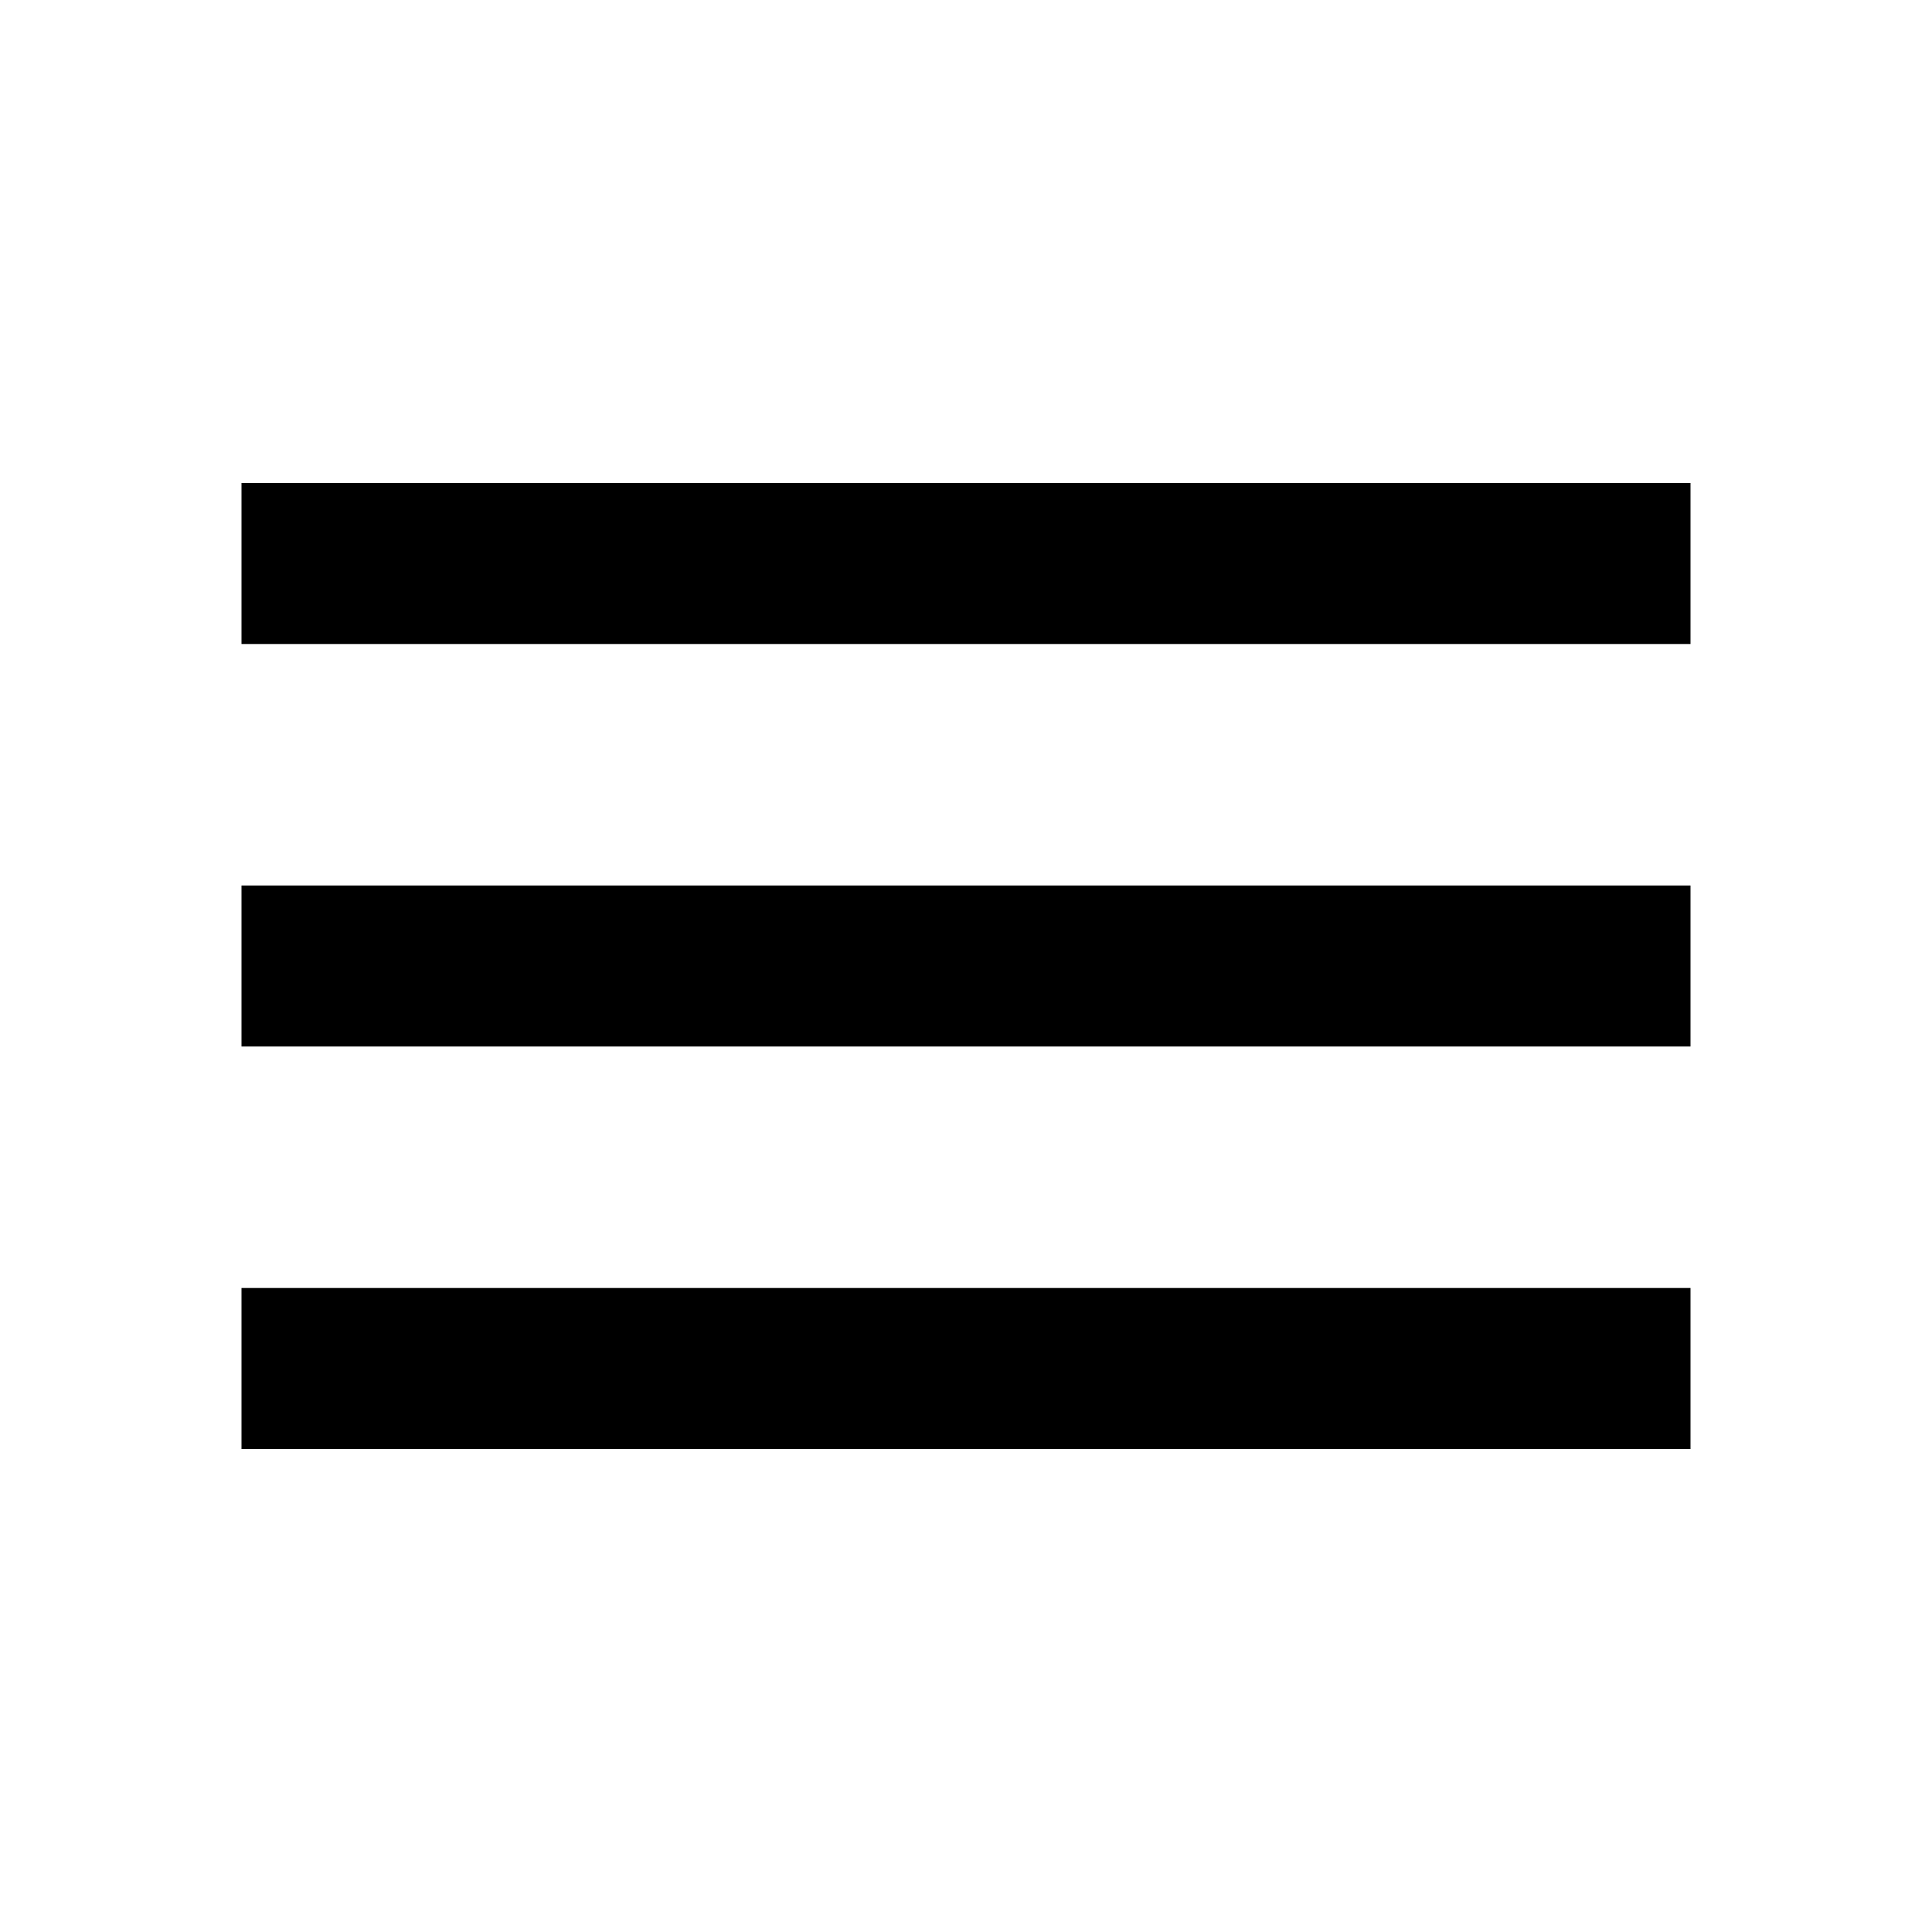
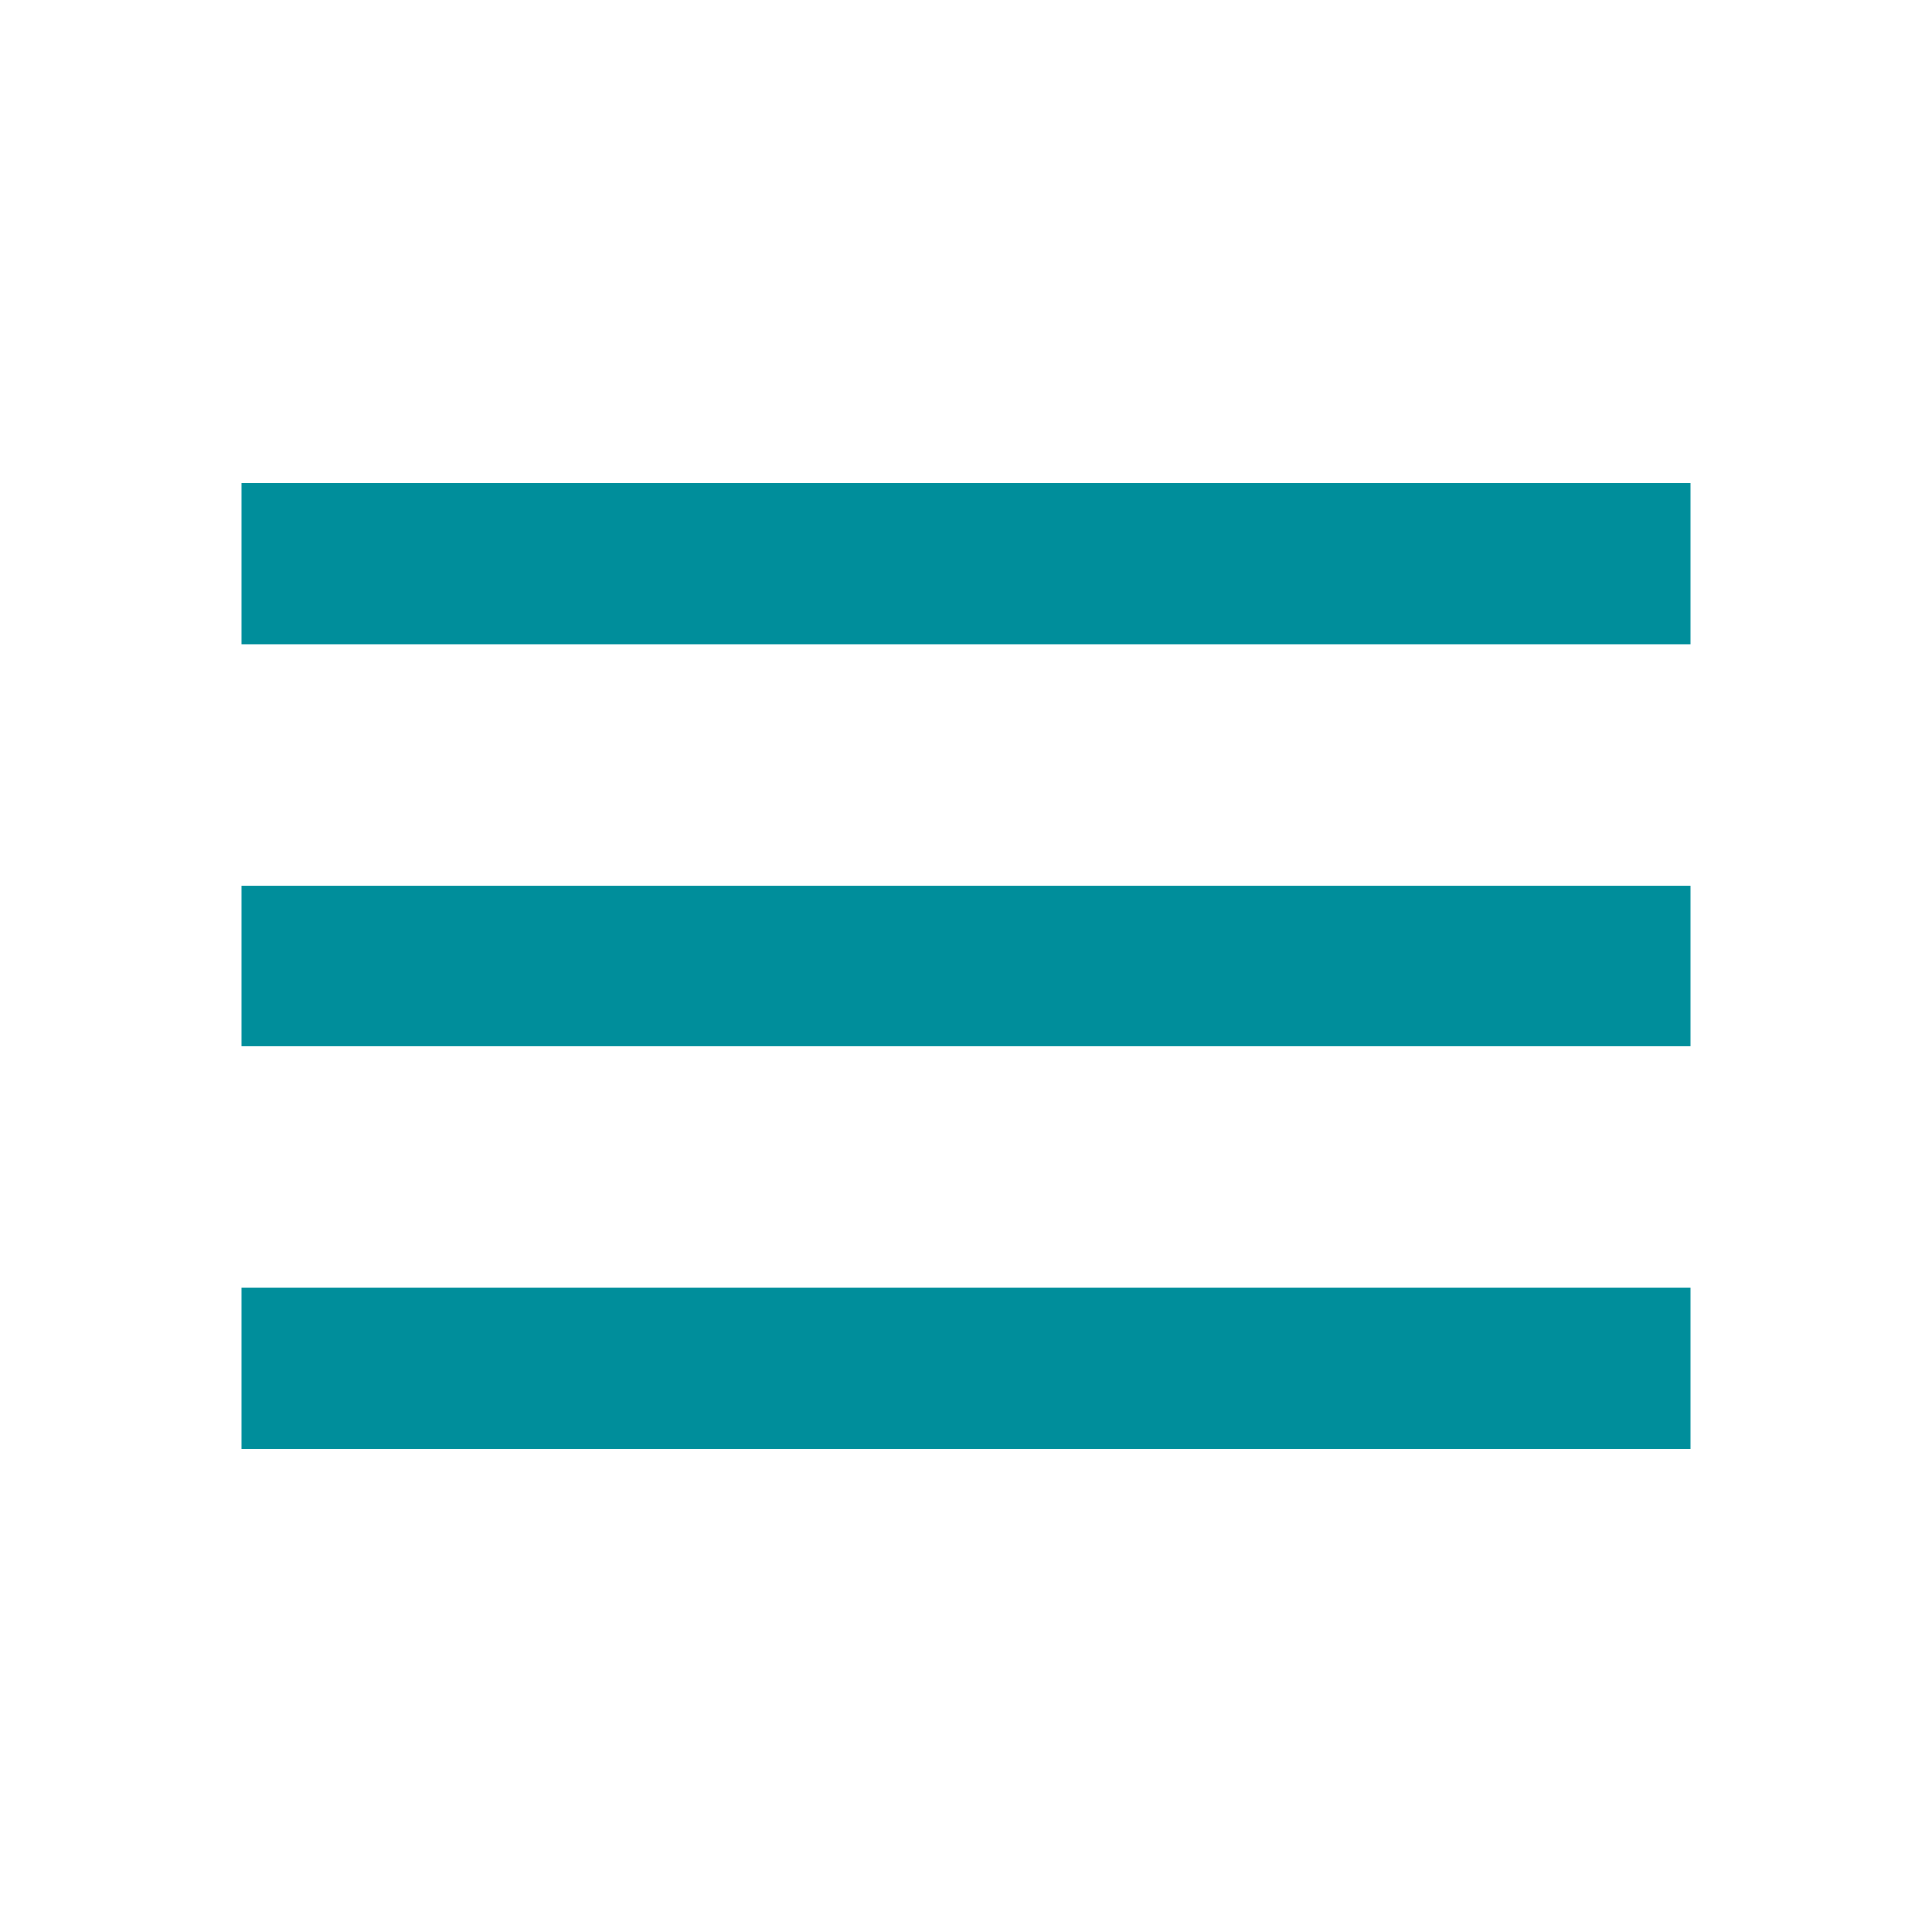
- <svg xmlns="http://www.w3.org/2000/svg" height="24" viewBox="0 0 24 24" width="24">
+ <svg xmlns="http://www.w3.org/2000/svg" height="24" fill="#008e9b" viewBox="0 0 24 24" width="24">
  <path d="M0 0h24v24H0z" fill="none" />
  <path d="M3 18h18v-2H3v2zm0-5h18v-2H3v2zm0-7v2h18V6H3z" />
</svg>
